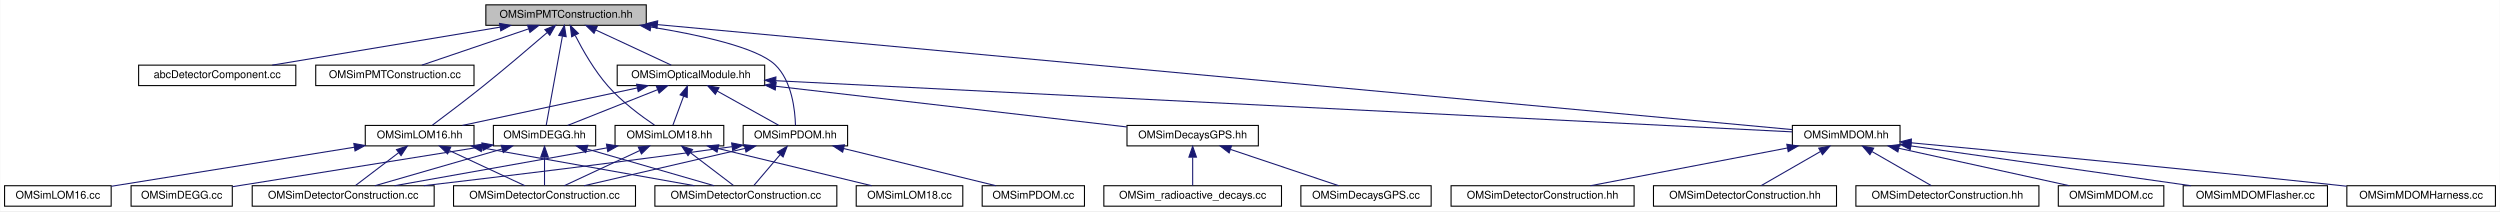
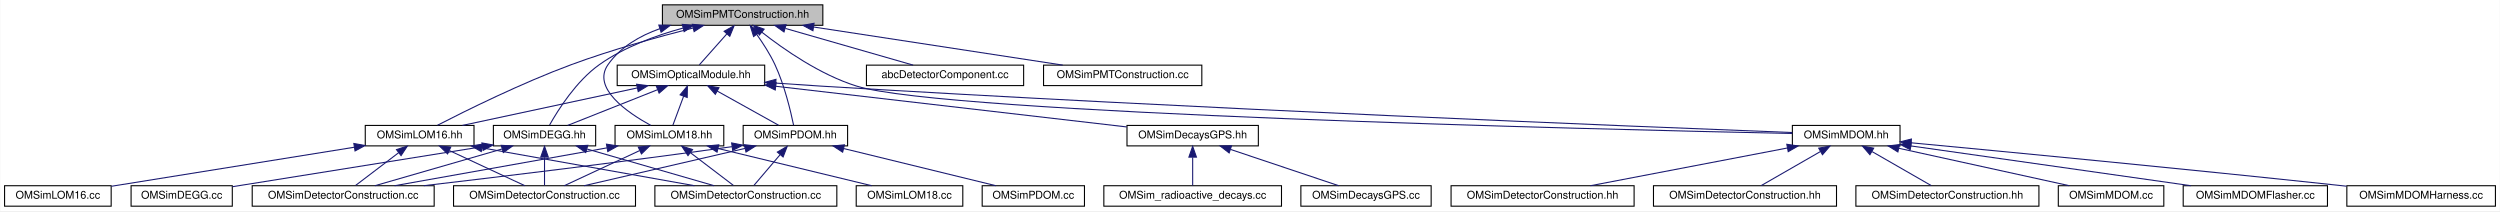
<svg xmlns="http://www.w3.org/2000/svg" xmlns:xlink="http://www.w3.org/1999/xlink" width="2322pt" height="196pt" viewBox="0.00 0.00 2321.50 196.00">
  <g id="graph0" class="graph" transform="scale(1 1) rotate(0) translate(4 192)">
    <polygon fill="white" stroke="transparent" points="-4,4 -4,-192 2317.5,-192 2317.5,4 -4,4" />
    <g id="node1" class="node">
      <g id="a_node1">
        <a xlink:title="Construction of the PMTs.">
-           <polygon fill="#bfbfbf" stroke="black" points="447,-168.5 447,-187.5 596,-187.5 596,-168.5 447,-168.5" />
-           <text text-anchor="middle" x="521.5" y="-175.5" font-family="Helvetica,sans-Serif" font-size="10.00">OMSimPMTConstruction.hh</text>
+           <polygon fill="#bfbfbf" stroke="black" points="611,-168.5 611,-187.5 760,-187.5 760,-168.5 611,-168.5" />
+           <text text-anchor="middle" x="685.5" y="-175.5" font-family="Helvetica,sans-Serif" font-size="10.00">OMSimPMTConstruction.hh</text>
        </a>
      </g>
    </g>
    <g id="node2" class="node">
      <g id="a_node2">
-         <a xlink:href="abc_detector_component_8cc.html" target="_top" xlink:title=" ">
-           <polygon fill="white" stroke="black" points="124.5,-112.5 124.5,-131.5 270.5,-131.5 270.5,-112.5 124.5,-112.5" />
-           <text text-anchor="middle" x="197.5" y="-119.5" font-family="Helvetica,sans-Serif" font-size="10.00">abcDetectorComponent.cc</text>
-         </a>
-       </g>
-     </g>
-     <g id="edge1" class="edge">
-       <path fill="none" stroke="midnightblue" d="M460.24,-166.79C399.02,-156.59 305.97,-141.08 248.6,-131.52" />
-       <polygon fill="midnightblue" stroke="midnightblue" points="459.72,-170.25 470.16,-168.44 460.87,-163.35 459.72,-170.25" />
-     </g>
-     <g id="node3" class="node">
-       <g id="a_node3">
-         <a xlink:href="_o_m_sim_p_m_t_construction_8cc.html" target="_top" xlink:title=" ">
-           <polygon fill="white" stroke="black" points="289,-112.5 289,-131.5 436,-131.5 436,-112.5 289,-112.5" />
-           <text text-anchor="middle" x="362.5" y="-119.5" font-family="Helvetica,sans-Serif" font-size="10.00">OMSimPMTConstruction.cc</text>
-         </a>
-       </g>
-     </g>
-     <g id="edge2" class="edge">
-       <path fill="none" stroke="midnightblue" d="M486.67,-165.17C456.73,-155 414.28,-140.59 387.58,-131.52" />
-       <polygon fill="midnightblue" stroke="midnightblue" points="485.71,-168.54 496.31,-168.44 487.96,-161.91 485.71,-168.54" />
-     </g>
-     <g id="node4" class="node">
-       <g id="a_node4">
        <a xlink:href="_o_m_sim_d_e_g_g_8hh.html" target="_top" xlink:title="Construction of the DEGG class.">
          <polygon fill="white" stroke="black" points="454,-56.5 454,-75.5 549,-75.5 549,-56.5 454,-56.5" />
          <text text-anchor="middle" x="501.5" y="-63.5" font-family="Helvetica,sans-Serif" font-size="10.00">OMSimDEGG.hh</text>
        </a>
      </g>
    </g>
-     <g id="edge3" class="edge">
-       <path fill="none" stroke="midnightblue" d="M518.11,-158.35C513.73,-134.25 506.28,-93.31 503.06,-75.59" />
-       <polygon fill="midnightblue" stroke="midnightblue" points="514.7,-159.16 519.93,-168.37 521.59,-157.9 514.7,-159.16" />
-     </g>
-     <g id="node9" class="node">
-       <g id="a_node9">
+     <g id="edge1" class="edge">
+       <path fill="none" stroke="midnightblue" d="M630.15,-165.94C604.87,-159.04 575.51,-148.29 552.5,-132 530.96,-116.75 514.04,-89.84 506.22,-75.91" />
+       <polygon fill="midnightblue" stroke="midnightblue" points="629.42,-169.36 639.98,-168.49 631.18,-162.59 629.42,-169.36" />
+     </g>
+     <g id="node7" class="node">
+       <g id="a_node7">
        <a xlink:href="_o_m_sim_l_o_m16_8hh.html" target="_top" xlink:title="Construction of LOM16.">
          <polygon fill="white" stroke="black" points="335,-56.5 335,-75.5 436,-75.5 436,-56.5 335,-56.5" />
          <text text-anchor="middle" x="385.5" y="-63.5" font-family="Helvetica,sans-Serif" font-size="10.00">OMSimLOM16.hh</text>
        </a>
      </g>
    </g>
-     <g id="edge8" class="edge">
-       <path fill="none" stroke="midnightblue" d="M503.93,-161.74C488.46,-148.41 465.22,-128.63 444.5,-112 428.43,-99.1 409.4,-84.75 397.39,-75.8" />
-       <polygon fill="midnightblue" stroke="midnightblue" points="501.81,-164.53 511.66,-168.43 506.39,-159.24 501.81,-164.53" />
-     </g>
-     <g id="node11" class="node">
-       <g id="a_node11">
+     <g id="edge6" class="edge">
+       <path fill="none" stroke="midnightblue" d="M639.32,-165.97C607.26,-157.81 563.77,-145.77 526.5,-132 480.23,-114.91 428.06,-89.04 402.07,-75.67" />
+       <polygon fill="midnightblue" stroke="midnightblue" points="638.76,-169.43 649.31,-168.47 640.46,-162.64 638.76,-169.43" />
+     </g>
+     <g id="node9" class="node">
+       <g id="a_node9">
        <a xlink:href="_o_m_sim_l_o_m18_8hh.html" target="_top" xlink:title="Construction of LOM18.">
          <polygon fill="white" stroke="black" points="567,-56.5 567,-75.5 668,-75.5 668,-56.5 567,-56.5" />
          <text text-anchor="middle" x="617.5" y="-63.5" font-family="Helvetica,sans-Serif" font-size="10.00">OMSimLOM18.hh</text>
        </a>
      </g>
    </g>
-     <g id="edge13" class="edge">
-       <path fill="none" stroke="midnightblue" d="M530.03,-159.03C537.05,-145.29 547.89,-126.33 560.5,-112 573.32,-97.42 591.35,-84.1 603.67,-75.8" />
-       <polygon fill="midnightblue" stroke="midnightblue" points="526.71,-157.84 525.43,-168.35 532.99,-160.93 526.71,-157.84" />
-     </g>
-     <g id="node13" class="node">
-       <g id="a_node13">
+     <g id="edge11" class="edge">
+       <path fill="none" stroke="midnightblue" d="M608.69,-165.39C589.92,-158.73 571.96,-148.3 560.5,-132 545.22,-110.27 578.32,-87.51 600.2,-75.54" />
+       <polygon fill="midnightblue" stroke="midnightblue" points="607.66,-168.73 618.25,-168.45 609.79,-162.06 607.66,-168.73" />
+     </g>
+     <g id="node11" class="node">
+       <g id="a_node11">
        <a xlink:href="_o_m_sim_m_d_o_m_8hh.html" target="_top" xlink:title="Construction of mDOM.">
          <polygon fill="white" stroke="black" points="1660.5,-56.5 1660.5,-75.5 1760.5,-75.5 1760.5,-56.5 1660.5,-56.5" />
          <text text-anchor="middle" x="1710.5" y="-63.5" font-family="Helvetica,sans-Serif" font-size="10.00">OMSimMDOM.hh</text>
        </a>
      </g>
    </g>
-     <g id="edge18" class="edge">
-       <path fill="none" stroke="midnightblue" d="M606.39,-169.15C838.17,-147.7 1476.69,-88.63 1660.43,-71.63" />
-       <polygon fill="midnightblue" stroke="midnightblue" points="605.96,-165.67 596.33,-170.08 606.61,-172.64 605.96,-165.67" />
-     </g>
-     <g id="node20" class="node">
-       <g id="a_node20">
+     <g id="edge16" class="edge">
+       <path fill="none" stroke="midnightblue" d="M703.39,-162.08C723.42,-146.37 757.54,-122.49 791.5,-112 874.54,-86.36 1480.53,-71.79 1660.34,-68" />
+       <polygon fill="midnightblue" stroke="midnightblue" points="701.07,-159.45 695.47,-168.45 705.46,-164.91 701.07,-159.45" />
+     </g>
+     <g id="node18" class="node">
+       <g id="a_node18">
        <a xlink:href="_o_m_sim_optical_module_8hh.html" target="_top" xlink:title=" ">
          <polygon fill="white" stroke="black" points="569,-112.5 569,-131.5 706,-131.5 706,-112.5 569,-112.5" />
          <text text-anchor="middle" x="637.5" y="-119.5" font-family="Helvetica,sans-Serif" font-size="10.00">OMSimOpticalModule.hh</text>
        </a>
      </g>
    </g>
-     <g id="edge25" class="edge">
-       <path fill="none" stroke="midnightblue" d="M549.22,-164.1C570.89,-154.01 600.4,-140.27 619.21,-131.52" />
-       <polygon fill="midnightblue" stroke="midnightblue" points="547.47,-161.05 539.88,-168.44 550.42,-167.4 547.47,-161.05" />
-     </g>
-     <g id="node21" class="node">
-       <g id="a_node21">
+     <g id="edge23" class="edge">
+       <path fill="none" stroke="midnightblue" d="M670.77,-160.43C662.36,-150.97 652.15,-139.48 645.28,-131.75" />
+       <polygon fill="midnightblue" stroke="midnightblue" points="668.31,-162.93 677.57,-168.08 673.55,-158.28 668.31,-162.93" />
+     </g>
+     <g id="node19" class="node">
+       <g id="a_node19">
        <a xlink:href="_o_m_sim_p_d_o_m_8hh.html" target="_top" xlink:title="Implementation of the pDOM/Gen1 DOM class.">
          <polygon fill="white" stroke="black" points="686,-56.5 686,-75.5 783,-75.5 783,-56.5 686,-56.5" />
          <text text-anchor="middle" x="734.5" y="-63.5" font-family="Helvetica,sans-Serif" font-size="10.00">OMSimPDOM.hh</text>
        </a>
      </g>
    </g>
+     <g id="edge36" class="edge">
+       <path fill="none" stroke="midnightblue" d="M698.66,-159.95C704.44,-151.83 710.95,-141.77 715.5,-132 724.44,-112.82 730.2,-88.48 732.83,-75.71" />
+       <polygon fill="midnightblue" stroke="midnightblue" points="695.7,-158.06 692.57,-168.18 701.33,-162.22 695.7,-158.06" />
+     </g>
+     <g id="node24" class="node">
+       <g id="a_node24">
+         <a xlink:href="abc_detector_component_8cc.html" target="_top" xlink:title=" ">
+           <polygon fill="white" stroke="black" points="800.5,-112.5 800.5,-131.5 946.5,-131.5 946.5,-112.5 800.5,-112.5" />
+           <text text-anchor="middle" x="873.5" y="-119.5" font-family="Helvetica,sans-Serif" font-size="10.00">abcDetectorComponent.cc</text>
+         </a>
+       </g>
+     </g>
+     <g id="edge37" class="edge">
+       <path fill="none" stroke="midnightblue" d="M725.3,-165.57C760.77,-155.38 811.87,-140.7 843.85,-131.52" />
+       <polygon fill="midnightblue" stroke="midnightblue" points="723.93,-162.32 715.29,-168.44 725.87,-169.05 723.93,-162.32" />
+     </g>
+     <g id="node25" class="node">
+       <g id="a_node25">
+         <a xlink:href="_o_m_sim_p_m_t_construction_8cc.html" target="_top" xlink:title=" ">
+           <polygon fill="white" stroke="black" points="965,-112.5 965,-131.5 1112,-131.5 1112,-112.5 965,-112.5" />
+           <text text-anchor="middle" x="1038.5" y="-119.5" font-family="Helvetica,sans-Serif" font-size="10.00">OMSimPMTConstruction.cc</text>
+         </a>
+       </g>
+     </g>
    <g id="edge38" class="edge">
-       <path fill="none" stroke="midnightblue" d="M600.29,-166.91C646.36,-159.48 698.67,-147.9 715.5,-132 731.39,-116.98 734.22,-89.47 734.58,-75.55" />
-       <polygon fill="midnightblue" stroke="midnightblue" points="599.61,-163.47 590.27,-168.48 600.69,-170.39 599.61,-163.47" />
-     </g>
-     <g id="node5" class="node">
-       <g id="a_node5">
+       <path fill="none" stroke="midnightblue" d="M751.42,-166.92C818.1,-156.71 920.07,-141.12 982.83,-131.52" />
+       <polygon fill="midnightblue" stroke="midnightblue" points="750.79,-163.47 741.43,-168.44 751.85,-170.39 750.79,-163.47" />
+     </g>
+     <g id="node3" class="node">
+       <g id="a_node3">
        <a xlink:href="_o_m_sim_d_e_g_g_8cc.html" target="_top" xlink:title=" ">
          <polygon fill="white" stroke="black" points="117.5,-0.5 117.5,-19.5 211.5,-19.5 211.5,-0.5 117.5,-0.5" />
          <text text-anchor="middle" x="164.5" y="-7.5" font-family="Helvetica,sans-Serif" font-size="10.00">OMSimDEGG.cc</text>
        </a>
      </g>
    </g>
-     <g id="edge4" class="edge">
+     <g id="edge2" class="edge">
      <path fill="none" stroke="midnightblue" d="M443.54,-55.73C386.73,-46.64 297.65,-32.38 220.5,-20 217.58,-19.53 214.58,-19.05 211.55,-18.56" />
      <polygon fill="midnightblue" stroke="midnightblue" points="443.34,-59.24 453.77,-57.36 444.45,-52.33 443.34,-59.24" />
    </g>
-     <g id="node6" class="node">
-       <g id="a_node6">
+     <g id="node4" class="node">
+       <g id="a_node4">
        <a xlink:href="effective__area_2src_2_o_m_sim_detector_construction_8cc.html" target="_top" xlink:title=" ">
          <polygon fill="white" stroke="black" points="230,-0.5 230,-19.5 399,-19.5 399,-0.5 230,-0.5" />
          <text text-anchor="middle" x="314.5" y="-7.5" font-family="Helvetica,sans-Serif" font-size="10.00">OMSimDetectorConstruction.cc</text>
        </a>
      </g>
    </g>
-     <g id="edge5" class="edge">
+     <g id="edge3" class="edge">
      <path fill="none" stroke="midnightblue" d="M461.91,-53.57C426.63,-43.38 375.81,-28.7 343.99,-19.52" />
      <polygon fill="midnightblue" stroke="midnightblue" points="461.29,-57.03 471.87,-56.44 463.23,-50.31 461.29,-57.03" />
    </g>
-     <g id="node7" class="node">
-       <g id="a_node7">
+     <g id="node5" class="node">
+       <g id="a_node5">
        <a xlink:href="radioactive__decays_2src_2_o_m_sim_detector_construction_8cc.html" target="_top" xlink:title=" ">
          <polygon fill="white" stroke="black" points="417,-0.5 417,-19.5 586,-19.5 586,-0.5 417,-0.5" />
          <text text-anchor="middle" x="501.5" y="-7.5" font-family="Helvetica,sans-Serif" font-size="10.00">OMSimDetectorConstruction.cc</text>
        </a>
      </g>
    </g>
-     <g id="edge6" class="edge">
+     <g id="edge4" class="edge">
      <path fill="none" stroke="midnightblue" d="M501.5,-45.8C501.5,-36.91 501.5,-26.78 501.5,-19.75" />
      <polygon fill="midnightblue" stroke="midnightblue" points="498,-46.08 501.5,-56.08 505,-46.08 498,-46.08" />
    </g>
-     <g id="node8" class="node">
-       <g id="a_node8">
+     <g id="node6" class="node">
+       <g id="a_node6">
        <a xlink:href="supernova_2src_2_o_m_sim_detector_construction_8cc.html" target="_top" xlink:title=" ">
          <polygon fill="white" stroke="black" points="604,-0.5 604,-19.5 773,-19.5 773,-0.5 604,-0.5" />
          <text text-anchor="middle" x="688.5" y="-7.5" font-family="Helvetica,sans-Serif" font-size="10.00">OMSimDetectorConstruction.cc</text>
        </a>
      </g>
    </g>
-     <g id="edge7" class="edge">
+     <g id="edge5" class="edge">
      <path fill="none" stroke="midnightblue" d="M541.09,-53.57C576.37,-43.38 627.19,-28.7 659.01,-19.52" />
      <polygon fill="midnightblue" stroke="midnightblue" points="539.77,-50.31 531.13,-56.44 541.71,-57.03 539.77,-50.31" />
    </g>
-     <g id="edge10" class="edge">
+     <g id="edge8" class="edge">
      <path fill="none" stroke="midnightblue" d="M365.91,-50.1C353.13,-40.38 336.89,-28.03 326.11,-19.83" />
      <polygon fill="midnightblue" stroke="midnightblue" points="364.01,-53.06 374.09,-56.32 368.25,-47.48 364.01,-53.06" />
    </g>
-     <g id="edge11" class="edge">
+     <g id="edge9" class="edge">
      <path fill="none" stroke="midnightblue" d="M413.22,-52.1C434.89,-42.01 464.4,-28.27 483.21,-19.52" />
      <polygon fill="midnightblue" stroke="midnightblue" points="411.47,-49.05 403.88,-56.44 414.42,-55.4 411.47,-49.05" />
    </g>
-     <g id="edge12" class="edge">
+     <g id="edge10" class="edge">
      <path fill="none" stroke="midnightblue" d="M443.5,-54.66C500.76,-44.46 587.28,-29.04 640.71,-19.52" />
      <polygon fill="midnightblue" stroke="midnightblue" points="442.74,-51.24 433.51,-56.44 443.97,-58.13 442.74,-51.24" />
    </g>
-     <g id="node10" class="node">
-       <g id="a_node10">
+     <g id="node8" class="node">
+       <g id="a_node8">
        <a xlink:href="_o_m_sim_l_o_m16_8cc.html" target="_top" xlink:title=" ">
          <polygon fill="white" stroke="black" points="0,-0.5 0,-19.5 99,-19.5 99,-0.5 0,-0.5" />
          <text text-anchor="middle" x="49.5" y="-7.5" font-family="Helvetica,sans-Serif" font-size="10.00">OMSimLOM16.cc</text>
        </a>
      </g>
    </g>
-     <g id="edge9" class="edge">
+     <g id="edge7" class="edge">
      <path fill="none" stroke="midnightblue" d="M324.79,-55.24C260.21,-44.86 159.25,-28.64 99.21,-18.99" />
      <polygon fill="midnightblue" stroke="midnightblue" points="324.4,-58.73 334.83,-56.86 325.52,-51.81 324.4,-58.73" />
    </g>
-     <g id="edge15" class="edge">
+     <g id="edge13" class="edge">
      <path fill="none" stroke="midnightblue" d="M559.5,-54.66C502.24,-44.46 415.72,-29.04 362.29,-19.52" />
      <polygon fill="midnightblue" stroke="midnightblue" points="559.03,-58.13 569.49,-56.44 560.26,-51.24 559.03,-58.13" />
    </g>
-     <g id="edge16" class="edge">
+     <g id="edge14" class="edge">
      <path fill="none" stroke="midnightblue" d="M589.78,-52.1C568.11,-42.01 538.6,-28.27 519.79,-19.52" />
      <polygon fill="midnightblue" stroke="midnightblue" points="588.58,-55.4 599.12,-56.44 591.53,-49.05 588.58,-55.4" />
    </g>
-     <g id="edge17" class="edge">
+     <g id="edge15" class="edge">
      <path fill="none" stroke="midnightblue" d="M637.09,-50.1C649.87,-40.38 666.11,-28.03 676.89,-19.83" />
      <polygon fill="midnightblue" stroke="midnightblue" points="634.75,-47.48 628.91,-56.32 638.99,-53.06 634.75,-47.48" />
    </g>
-     <g id="node12" class="node">
-       <g id="a_node12">
+     <g id="node10" class="node">
+       <g id="a_node10">
        <a xlink:href="_o_m_sim_l_o_m18_8cc.html" target="_top" xlink:title=" ">
          <polygon fill="white" stroke="black" points="791,-0.5 791,-19.5 890,-19.5 890,-0.5 791,-0.5" />
          <text text-anchor="middle" x="840.5" y="-7.5" font-family="Helvetica,sans-Serif" font-size="10.00">OMSimLOM18.cc</text>
        </a>
      </g>
    </g>
-     <g id="edge14" class="edge">
+     <g id="edge12" class="edge">
      <path fill="none" stroke="midnightblue" d="M662.56,-54.09C704.69,-43.89 766.74,-28.86 805.33,-19.52" />
      <polygon fill="midnightblue" stroke="midnightblue" points="661.73,-50.69 652.84,-56.44 663.38,-57.49 661.73,-50.69" />
    </g>
-     <g id="node14" class="node">
-       <g id="a_node14">
+     <g id="node12" class="node">
+       <g id="a_node12">
        <a xlink:href="_o_m_sim_m_d_o_m_8cc.html" target="_top" xlink:title=" ">
          <polygon fill="white" stroke="black" points="1907.5,-0.5 1907.5,-19.5 2005.5,-19.5 2005.5,-0.5 1907.5,-0.5" />
          <text text-anchor="middle" x="1956.5" y="-7.5" font-family="Helvetica,sans-Serif" font-size="10.00">OMSimMDOM.cc</text>
        </a>
      </g>
    </g>
-     <g id="edge19" class="edge">
+     <g id="edge17" class="edge">
      <path fill="none" stroke="midnightblue" d="M1759.33,-54.28C1805.82,-44.08 1874.86,-28.92 1917.7,-19.52" />
      <polygon fill="midnightblue" stroke="midnightblue" points="1758.5,-50.88 1749.48,-56.44 1760,-57.72 1758.5,-50.88" />
    </g>
-     <g id="node15" class="node">
-       <g id="a_node15">
+     <g id="node13" class="node">
+       <g id="a_node13">
        <a xlink:href="_o_m_sim_m_d_o_m_flasher_8cc.html" target="_top" xlink:title=" ">
          <polygon fill="white" stroke="black" points="2023.5,-0.5 2023.5,-19.5 2157.5,-19.5 2157.5,-0.5 2023.5,-0.5" />
          <text text-anchor="middle" x="2090.5" y="-7.5" font-family="Helvetica,sans-Serif" font-size="10.00">OMSimMDOMFlasher.cc</text>
        </a>
      </g>
    </g>
-     <g id="edge20" class="edge">
+     <g id="edge18" class="edge">
      <path fill="none" stroke="midnightblue" d="M1770.72,-56.44C1841.89,-46.33 1959.59,-29.6 2030.61,-19.51" />
      <polygon fill="midnightblue" stroke="midnightblue" points="1769.98,-53.01 1760.57,-57.88 1770.96,-59.94 1769.98,-53.01" />
    </g>
-     <g id="node16" class="node">
-       <g id="a_node16">
+     <g id="node14" class="node">
+       <g id="a_node14">
        <a xlink:href="_o_m_sim_m_d_o_m_harness_8cc.html" target="_top" xlink:title=" ">
          <polygon fill="white" stroke="black" points="2175.5,-0.5 2175.5,-19.5 2313.5,-19.5 2313.5,-0.5 2175.5,-0.5" />
          <text text-anchor="middle" x="2244.5" y="-7.5" font-family="Helvetica,sans-Serif" font-size="10.00">OMSimMDOMHarness.cc</text>
        </a>
      </g>
    </g>
-     <g id="edge21" class="edge">
+     <g id="edge19" class="edge">
      <path fill="none" stroke="midnightblue" d="M1770.79,-59.37C1858.09,-51.14 2024.79,-35.17 2166.5,-20 2169.35,-19.7 2172.25,-19.38 2175.18,-19.06" />
      <polygon fill="midnightblue" stroke="midnightblue" points="1770.43,-55.89 1760.8,-60.31 1771.08,-62.86 1770.43,-55.89" />
    </g>
-     <g id="node17" class="node">
-       <g id="a_node17">
+     <g id="node15" class="node">
+       <g id="a_node15">
        <a xlink:href="effective__area_2include_2_o_m_sim_detector_construction_8hh.html" target="_top" xlink:title=" ">
          <polygon fill="white" stroke="black" points="1343.5,-0.5 1343.5,-19.5 1513.5,-19.5 1513.5,-0.5 1343.5,-0.5" />
          <text text-anchor="middle" x="1428.5" y="-7.5" font-family="Helvetica,sans-Serif" font-size="10.00">OMSimDetectorConstruction.hh</text>
        </a>
      </g>
    </g>
-     <g id="edge22" class="edge">
+     <g id="edge20" class="edge">
      <path fill="none" stroke="midnightblue" d="M1655.86,-54.54C1602.56,-44.33 1522.5,-29 1472.97,-19.52" />
      <polygon fill="midnightblue" stroke="midnightblue" points="1655.34,-58 1665.82,-56.44 1656.65,-51.13 1655.34,-58" />
    </g>
-     <g id="node18" class="node">
-       <g id="a_node18">
+     <g id="node16" class="node">
+       <g id="a_node16">
        <a xlink:href="radioactive__decays_2include_2_o_m_sim_detector_construction_8hh.html" target="_top" xlink:title="Defines the OMSimDetectorConstruction class for the radioactive decays simulation.">
          <polygon fill="white" stroke="black" points="1531.5,-0.5 1531.5,-19.5 1701.5,-19.5 1701.5,-0.5 1531.5,-0.5" />
          <text text-anchor="middle" x="1616.5" y="-7.5" font-family="Helvetica,sans-Serif" font-size="10.00">OMSimDetectorConstruction.hh</text>
        </a>
      </g>
    </g>
-     <g id="edge23" class="edge">
+     <g id="edge21" class="edge">
      <path fill="none" stroke="midnightblue" d="M1686.44,-51.18C1669.14,-41.24 1646.35,-28.15 1631.57,-19.65" />
      <polygon fill="midnightblue" stroke="midnightblue" points="1684.98,-54.38 1695.4,-56.32 1688.47,-48.31 1684.98,-54.38" />
    </g>
-     <g id="node19" class="node">
-       <g id="a_node19">
+     <g id="node17" class="node">
+       <g id="a_node17">
        <a xlink:href="supernova_2include_2_o_m_sim_detector_construction_8hh.html" target="_top" xlink:title=" ">
          <polygon fill="white" stroke="black" points="1719.5,-0.5 1719.5,-19.5 1889.5,-19.5 1889.5,-0.5 1719.5,-0.5" />
          <text text-anchor="middle" x="1804.5" y="-7.5" font-family="Helvetica,sans-Serif" font-size="10.00">OMSimDetectorConstruction.hh</text>
        </a>
      </g>
    </g>
-     <g id="edge24" class="edge">
+     <g id="edge22" class="edge">
      <path fill="none" stroke="midnightblue" d="M1734.56,-51.18C1751.86,-41.24 1774.65,-28.15 1789.43,-19.65" />
      <polygon fill="midnightblue" stroke="midnightblue" points="1732.53,-48.31 1725.6,-56.32 1736.02,-54.38 1732.53,-48.31" />
    </g>
-     <g id="edge26" class="edge">
+     <g id="edge24" class="edge">
      <path fill="none" stroke="midnightblue" d="M606.37,-108.64C580.84,-98.5 545.39,-84.43 522.95,-75.52" />
      <polygon fill="midnightblue" stroke="midnightblue" points="605.36,-112.01 615.95,-112.44 607.95,-105.5 605.36,-112.01" />
    </g>
-     <g id="edge27" class="edge">
+     <g id="edge25" class="edge">
      <path fill="none" stroke="midnightblue" d="M587.78,-110.35C540.16,-100.14 469.22,-84.94 425.24,-75.52" />
      <polygon fill="midnightblue" stroke="midnightblue" points="587.06,-113.77 597.57,-112.44 588.53,-106.93 587.06,-113.77" />
    </g>
-     <g id="edge28" class="edge">
+     <g id="edge26" class="edge">
      <path fill="none" stroke="midnightblue" d="M630.72,-102.69C627.35,-93.59 623.43,-83.01 620.74,-75.75" />
      <polygon fill="midnightblue" stroke="midnightblue" points="627.44,-103.92 634.2,-112.08 634.01,-101.49 627.44,-103.92" />
    </g>
-     <g id="edge29" class="edge">
-       <path fill="none" stroke="midnightblue" d="M716.54,-117.02C925.67,-106.5 1489.2,-78.14 1660.46,-69.52" />
-       <polygon fill="midnightblue" stroke="midnightblue" points="716.06,-113.54 706.25,-117.54 716.42,-120.53 716.06,-113.54" />
-     </g>
-     <g id="edge30" class="edge">
+     <g id="edge27" class="edge">
+       <path fill="none" stroke="midnightblue" d="M716.38,-114.82C730.41,-113.81 744.88,-112.83 758.5,-112 1103.27,-91.03 1518.78,-74.34 1660.41,-68.89" />
+       <polygon fill="midnightblue" stroke="midnightblue" points="715.99,-111.34 706.27,-115.56 716.49,-118.32 715.99,-111.34" />
+     </g>
+     <g id="edge28" class="edge">
      <path fill="none" stroke="midnightblue" d="M661.84,-107.45C679.74,-97.48 703.55,-84.23 718.95,-75.65" />
      <polygon fill="midnightblue" stroke="midnightblue" points="660.12,-104.4 653.08,-112.32 663.52,-110.52 660.12,-104.4" />
    </g>
-     <g id="node23" class="node">
-       <g id="a_node23">
+     <g id="node21" class="node">
+       <g id="a_node21">
        <a xlink:href="_o_m_sim_decays_g_p_s_8hh.html" target="_top" xlink:title="Defines the IsotopeDecays class for the radioactive decays simulation.">
          <polygon fill="white" stroke="black" points="1042.5,-56.5 1042.5,-75.5 1164.5,-75.5 1164.5,-56.5 1042.5,-56.5" />
          <text text-anchor="middle" x="1103.5" y="-63.5" font-family="Helvetica,sans-Serif" font-size="10.00">OMSimDecaysGPS.hh</text>
        </a>
      </g>
    </g>
-     <g id="edge35" class="edge">
+     <g id="edge33" class="edge">
      <path fill="none" stroke="midnightblue" d="M716.36,-111.86C808.38,-101.2 958.58,-83.79 1042.27,-74.1" />
      <polygon fill="midnightblue" stroke="midnightblue" points="715.79,-108.4 706.26,-113.03 716.6,-115.36 715.79,-108.4" />
    </g>
-     <g id="edge32" class="edge">
+     <g id="edge30" class="edge">
      <path fill="none" stroke="midnightblue" d="M675.58,-55.76C570.83,-41.12 460.5,-27.83 389.33,-19.54" />
      <polygon fill="midnightblue" stroke="midnightblue" points="675.31,-59.26 685.7,-57.19 676.28,-52.33 675.31,-59.26" />
    </g>
-     <g id="edge33" class="edge">
+     <g id="edge31" class="edge">
      <path fill="none" stroke="midnightblue" d="M687.7,-54.15C643.67,-43.95 578.65,-28.88 538.25,-19.52" />
      <polygon fill="midnightblue" stroke="midnightblue" points="687.05,-57.6 697.58,-56.44 688.63,-50.78 687.05,-57.6" />
    </g>
-     <g id="edge34" class="edge">
+     <g id="edge32" class="edge">
      <path fill="none" stroke="midnightblue" d="M720.39,-48.43C712.32,-38.97 702.54,-27.48 695.95,-19.75" />
      <polygon fill="midnightblue" stroke="midnightblue" points="717.75,-50.74 726.9,-56.08 723.08,-46.2 717.75,-50.74" />
    </g>
-     <g id="node22" class="node">
-       <g id="a_node22">
+     <g id="node20" class="node">
+       <g id="a_node20">
        <a xlink:href="_o_m_sim_p_d_o_m_8cc.html" target="_top" xlink:title=" ">
          <polygon fill="white" stroke="black" points="908,-0.5 908,-19.5 1003,-19.5 1003,-0.5 908,-0.5" />
          <text text-anchor="middle" x="955.5" y="-7.5" font-family="Helvetica,sans-Serif" font-size="10.00">OMSimPDOM.cc</text>
        </a>
      </g>
    </g>
-     <g id="edge31" class="edge">
+     <g id="edge29" class="edge">
      <path fill="none" stroke="midnightblue" d="M779.42,-54.02C821.17,-43.82 882.48,-28.84 920.65,-19.52" />
      <polygon fill="midnightblue" stroke="midnightblue" points="778.4,-50.67 769.52,-56.44 780.06,-57.47 778.4,-50.67" />
    </g>
-     <g id="node24" class="node">
-       <g id="a_node24">
+     <g id="node22" class="node">
+       <g id="a_node22">
        <a xlink:href="_o_m_sim__radioactive__decays_8cc.html" target="_top" xlink:title="Main of the radioactive decay study.">
          <polygon fill="white" stroke="black" points="1021,-0.5 1021,-19.5 1186,-19.5 1186,-0.5 1021,-0.5" />
          <text text-anchor="middle" x="1103.5" y="-7.5" font-family="Helvetica,sans-Serif" font-size="10.00">OMSim_radioactive_decays.cc</text>
        </a>
      </g>
    </g>
-     <g id="edge36" class="edge">
+     <g id="edge34" class="edge">
      <path fill="none" stroke="midnightblue" d="M1103.5,-45.8C1103.5,-36.91 1103.5,-26.78 1103.5,-19.75" />
      <polygon fill="midnightblue" stroke="midnightblue" points="1100,-46.08 1103.5,-56.08 1107,-46.08 1100,-46.08" />
    </g>
-     <g id="node25" class="node">
-       <g id="a_node25">
+     <g id="node23" class="node">
+       <g id="a_node23">
        <a xlink:href="_o_m_sim_decays_g_p_s_8cc.html" target="_top" xlink:title=" ">
          <polygon fill="white" stroke="black" points="1204,-0.5 1204,-19.5 1325,-19.5 1325,-0.5 1204,-0.5" />
          <text text-anchor="middle" x="1264.5" y="-7.5" font-family="Helvetica,sans-Serif" font-size="10.00">OMSimDecaysGPS.cc</text>
        </a>
      </g>
    </g>
-     <g id="edge37" class="edge">
+     <g id="edge35" class="edge">
      <path fill="none" stroke="midnightblue" d="M1138.76,-53.17C1169.08,-43 1212.07,-28.59 1239.11,-19.52" />
      <polygon fill="midnightblue" stroke="midnightblue" points="1137.38,-49.95 1129.01,-56.44 1139.6,-56.58 1137.38,-49.95" />
    </g>
  </g>
</svg>
